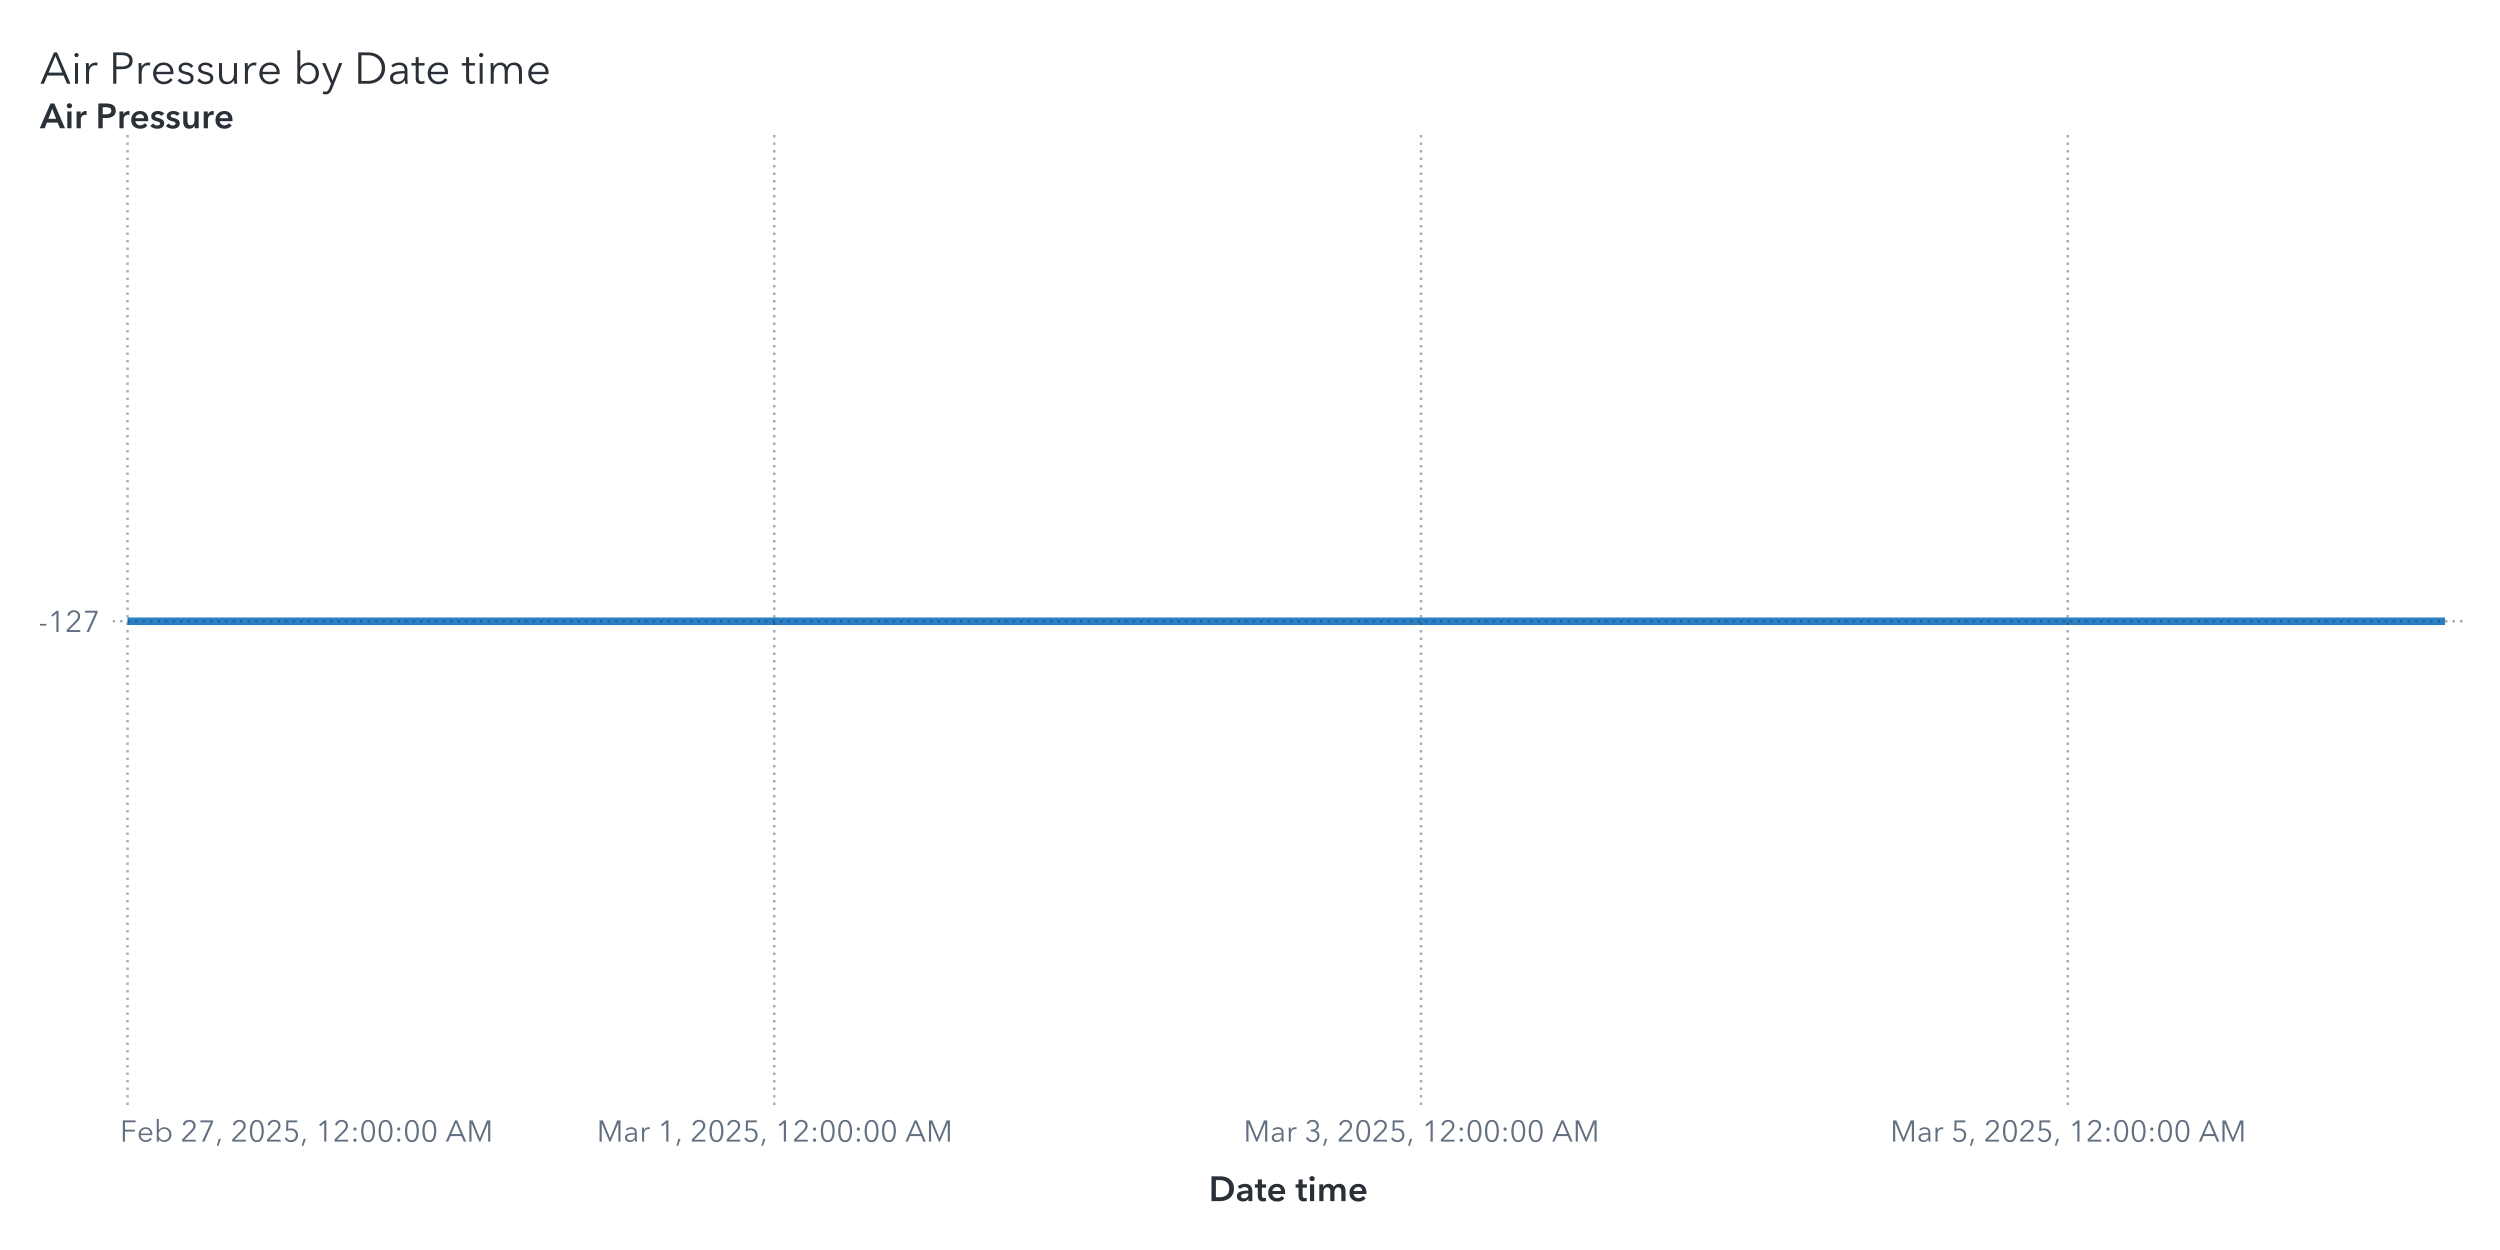
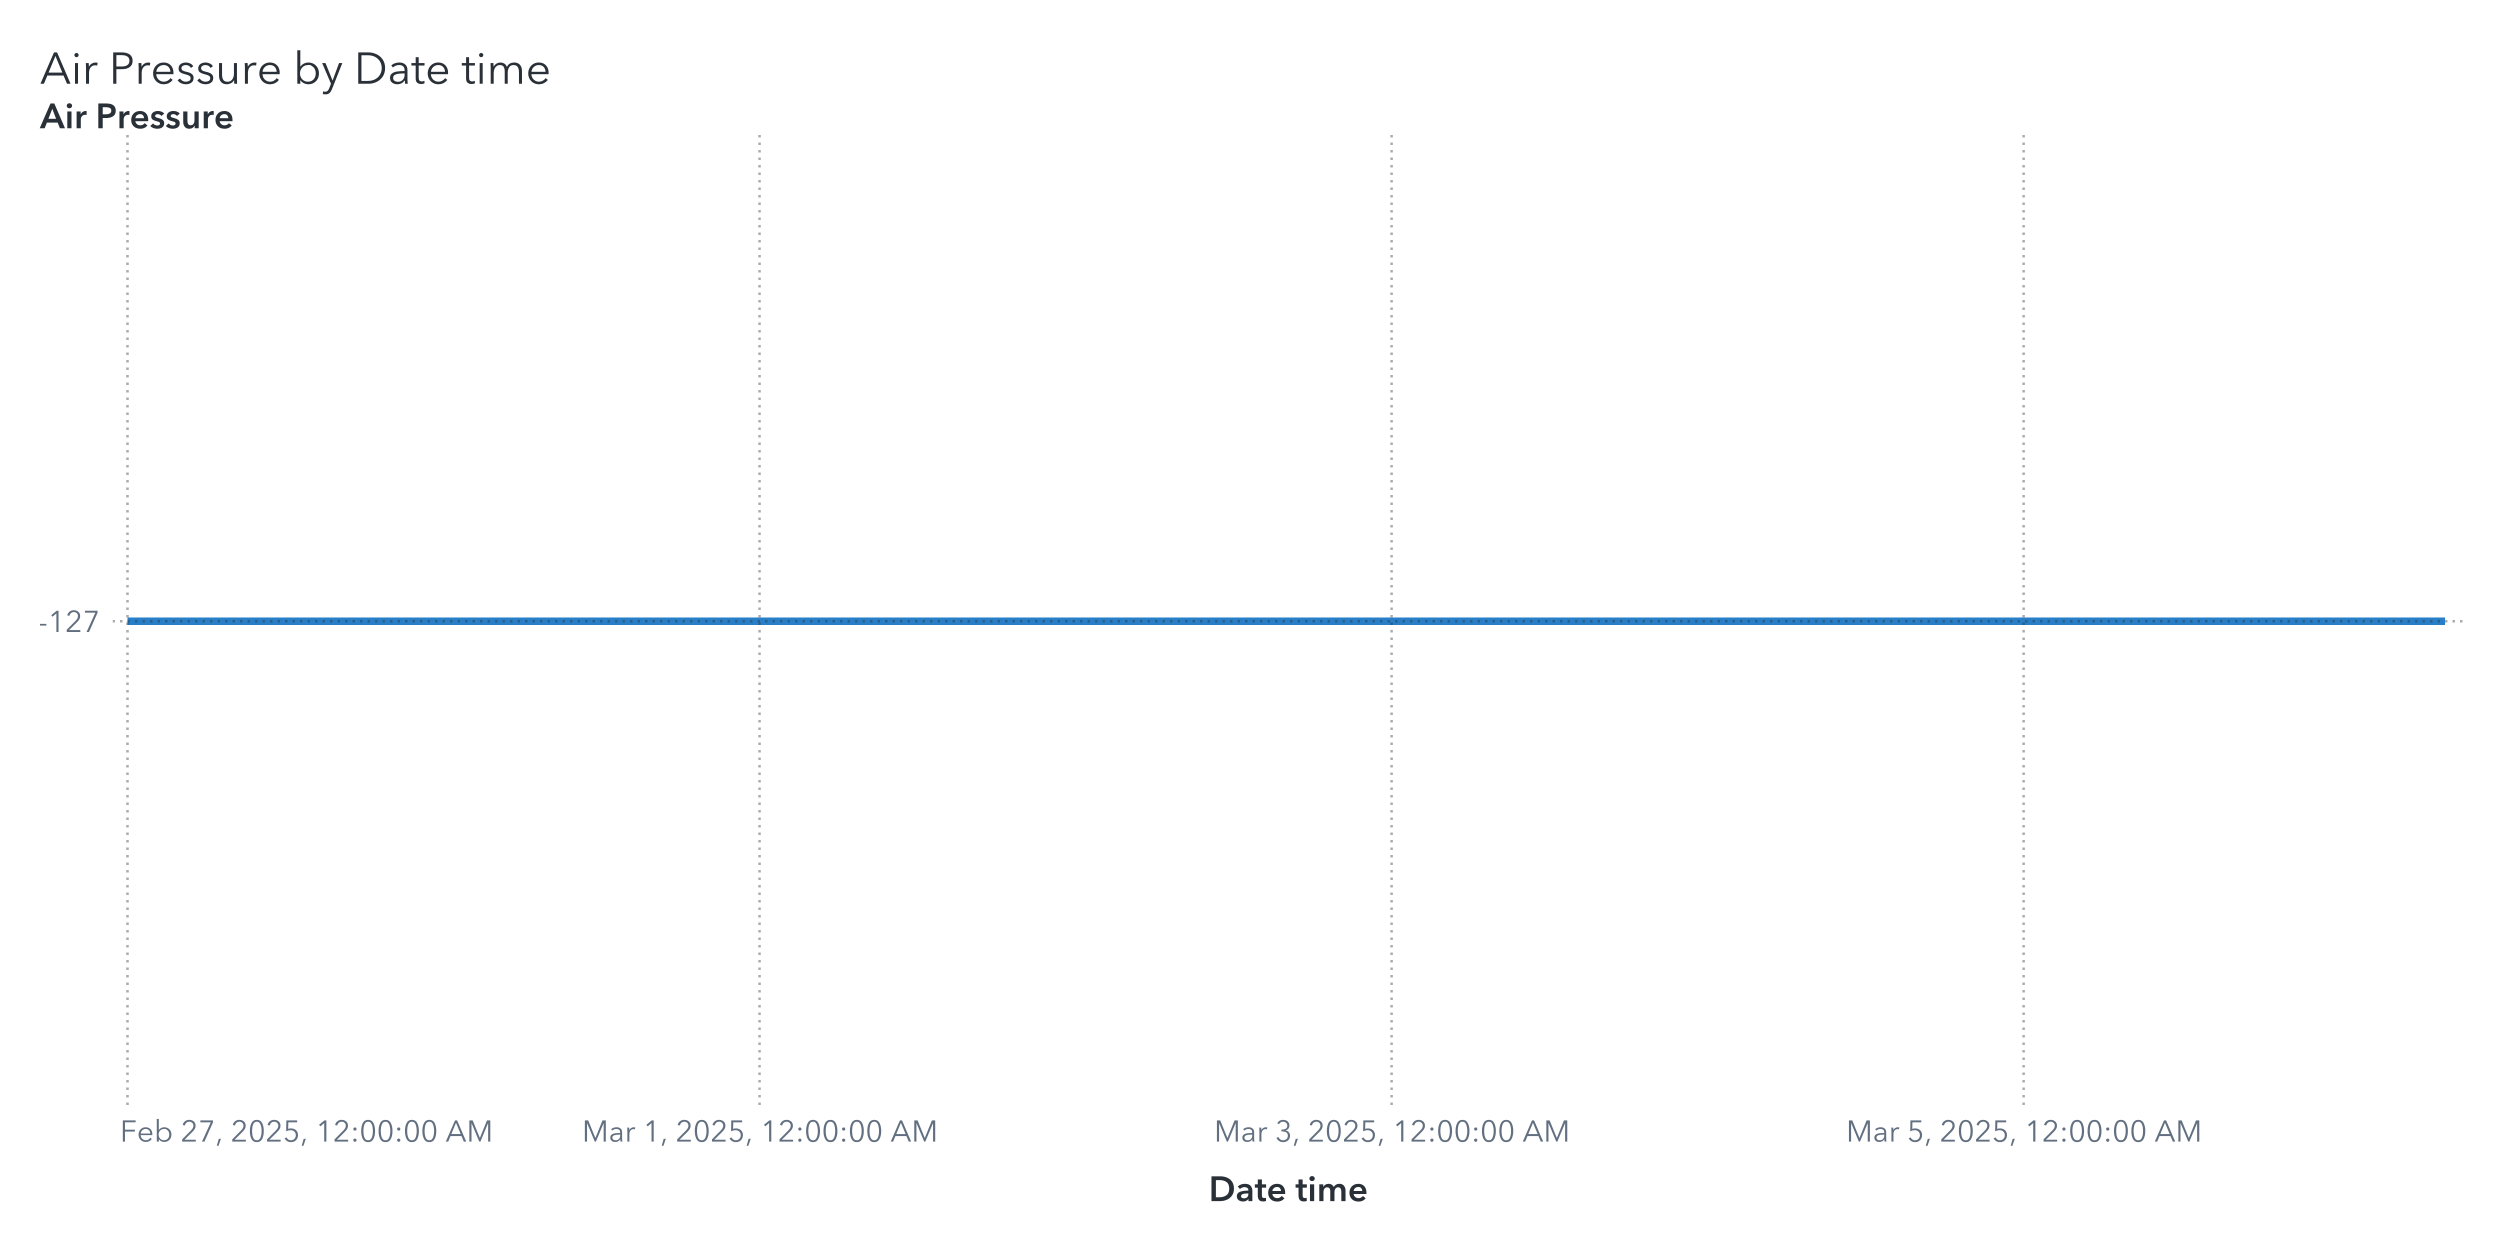
<svg xmlns="http://www.w3.org/2000/svg" xmlns:xlink="http://www.w3.org/1999/xlink" version="1.1" width="1000" height="500" viewBox="0 0 1000 500">
  <rect x="0" y="0" width="1000" height="500" fill="#ffffff">
</rect>
  <g>
    <rect x="0" y="0" rx="5" ry="5" width="1000.0" height="500.0" fill="#ffffff" opacity="0">
</rect>
    <rect x="0" y="0" rx="5" ry="5" width="1000.0" height="500.0" fill="#ffffff" opacity="0">
</rect>
    <rect x="0" y="0" rx="5" ry="5" width="1000.0" height="500.0" fill="#ffffff" opacity="0">
</rect>
    <rect x="0" y="0" rx="5" ry="5" width="1000.0" height="500.0" fill="#ffffff" opacity="0">
</rect>
    <g transform=" translate(16.0 -462.0)">
      <g transform="">
        <g fill="#2a3037" stroke="#2a3037" transform="translate(0 495.5) scale(0.0177 -0.0177)">
          <defs>
            <path id="g65/TT0" d="M89.0 0 L10.0 0 L316.0 708.0 L386.0 708.0 L690.0 0 L610.0 0 L532.0 186.0 L166.0 186.0 L89.0 0Z M193.0 252.0 L505.0 252.0 L349.0 628.0 L193.0 252.0Z">
</path>
          </defs>
          <use x="0" y="0" xlink:href="#g65/TT0" />
          <defs>
            <path id="g105/TT0" d="M125.0 600.0Q 106.0,600.0  91.5,614.0 T 77.0,648.0 Q 77.0,668.0  91.5,682.0 T 125.0,696.0 Q 144.0,696.0  158.5,682.0 T 173.0,648.0 Q 173.0,628.0  158.5,614.0 T 125.0,600.0 Z M159.0 0 L91.0 0 L91.0 468.0 L159.0 468.0 L159.0 0Z">
</path>
          </defs>
          <use x="700.0" y="0" xlink:href="#g105/TT0" />
          <defs>
            <path id="g114/TT0" d="M86.0 468.0 L151.0 468.0Q 155.0,418.0  155.0,388.0  L157.0 388.0Q 177.0,429.0  217.5,454.5 T 307.0,480.0 Q 334.0,480.0  352.0,475.0  L343.0 411.0Q 337.0,413.0  322.5,415.0 T 295.0,417.0 Q 236.0,417.0  197.0,372.5 T 158.0,240.0  L158.0 0 L90.0 0 L90.0 365.0Q 90.0,425.0  86.0,468.0 Z">
</path>
          </defs>
          <use x="950.0" y="0" xlink:href="#g114/TT0" />
          <defs>
            <path id="g80/TT0" d="M294.0 708.0Q 405.0,708.0  469.0,660.0 T 533.0,519.0 Q 533.0,426.0  468.0,377.5 T 292.0,329.0  L166.0 329.0 L166.0 0 L94.0 0 L94.0 708.0 L294.0 708.0Z M288.0 390.0Q 372.0,390.0  416.5,423.0 T 461.0,519.0 Q 461.0,583.0  416.5,614.5 T 288.0,646.0  L166.0 646.0 L166.0 390.0 L288.0 390.0Z">
</path>
          </defs>
          <use x="1560.0" y="0" xlink:href="#g80/TT0" />
          <use x="2140.0" y="0" xlink:href="#g114/TT0" />
          <defs>
            <path id="g101/TT0" d="M515.0 216.0 L127.0 216.0Q 128.0,169.0  150.5,130.5 T 212.0,69.0 T 298.0,46.0 Q 347.0,46.0  387.0,69.5 T 448.0,127.0  L499.0 87.0Q 421.0,-12.0  298.0,-12.0 Q 229.0,-12.0  174.0,20.0 T 87.5,108.0 T 56.0,234.0 Q 56.0,303.0  87.0,359.5 T 172.0,448.0 T 292.0,480.0 Q 363.0,480.0  413.5,449.5 T 490.0,366.0 T 516.0,248.0 Q 516.0,228.0  515.0,216.0 Z M292.0 423.0Q 248.0,423.0  211.5,402.0 T 153.0,345.5 T 128.0,270.0  L447.0 270.0Q 444.0,338.0  403.5,380.5 T 292.0,423.0 Z">
</path>
          </defs>
          <use x="2500.0" y="0" xlink:href="#g101/TT0" />
          <defs>
            <path id="g115/TT0" d="M224.0 423.0Q 183.0,423.0  154.0,404.5 T 125.0,350.0 Q 125.0,318.0  151.0,300.0 T 237.0,270.0 Q 320.0,253.0  359.5,220.0 T 399.0,133.0 Q 399.0,59.0  347.5,23.5 T 223.0,-12.0 Q 167.0,-12.0  118.0,11.0 T 38.0,79.0  L92.0 119.0Q 111.0,87.0  146.5,66.5 T 222.0,46.0 Q 270.0,46.0  301.0,65.5 T 332.0,128.0 Q 332.0,163.0  299.5,182.0 T 194.0,218.0 Q 136.0,232.0  98.0,258.5 T 60.0,344.0 Q 60.0,411.0  108.5,445.5 T 227.0,480.0 Q 277.0,480.0  323.0,457.5 T 391.0,396.0  L339.0 357.0Q 324.0,387.0  293.0,405.0 T 224.0,423.0 Z">
</path>
          </defs>
          <use x="3072.0" y="0" xlink:href="#g115/TT0" />
          <use x="3516.0" y="0" xlink:href="#g115/TT0" />
          <defs>
            <path id="g117/TT0" d="M426.0 80.0 L424.0 80.0Q 405.0,40.0  359.5,14.0 T 264.0,-12.0 Q 177.0,-12.0  131.5,40.0 T 86.0,181.0  L86.0 468.0 L154.0 468.0 L154.0 209.0Q 154.0,130.0  182.5,87.5 T 281.0,45.0 Q 319.0,45.0  351.0,65.5 T 403.0,127.0 T 423.0,228.0  L423.0 468.0 L491.0 468.0 L491.0 103.0Q 491.0,43.0  495.0,0  L430.0 0Q 426.0,50.0  426.0,80.0 Z">
</path>
          </defs>
          <use x="3960.0" y="0" xlink:href="#g117/TT0" />
          <use x="4541.0" y="0" xlink:href="#g114/TT0" />
          <use x="4901.0" y="0" xlink:href="#g101/TT0" />
          <defs>
            <path id="g98/TT0" d="M160.0 0 L92.0 0 L92.0 756.0 L160.0 756.0 L160.0 387.0 L162.0 387.0Q 191.0,431.0  239.0,455.5 T 339.0,480.0 Q 410.0,480.0  465.5,447.5 T 551.0,359.0 T 581.0,234.0 Q 581.0,165.0  551.0,109.0 T 465.5,20.5 T 339.0,-12.0 Q 287.0,-12.0  239.0,12.0 T 162.0,79.0  L160.0 79.0 L160.0 0Z M332.0 423.0Q 280.0,423.0  239.0,398.0 T 175.0,330.0 T 152.0,234.0 Q 152.0,181.0  175.0,138.0 T 239.0,70.5 T 332.0,46.0 Q 387.0,46.0  427.0,71.0 T 488.0,138.5 T 509.0,234.0 Q 509.0,287.0  488.0,330.0 T 427.0,398.0 T 387.0,423.0 Z">
</path>
          </defs>
          <use x="5723.0" y="0" xlink:href="#g98/TT0" />
          <defs>
            <path id="g121/TT0" d="M253.0 73.0 L398.0 468.0 L472.0 468.0 L239.0 -121.0Q 216.0,-180.0  182.5,-210.0 T 92.0,-240.0 Q 61.0,-240.0  31.0,-234.0  L38.0 -172.0Q 62.0,-180.0  88.0,-180.0 Q 121.0,-180.0  141.5,-159.5 T 178.0,-97.0  L216.0 1.0 L16.0 468.0 L92.0 468.0 L251.0 73.0 L253.0 73.0Z">
</path>
          </defs>
          <use x="6360.0" y="0" xlink:href="#g121/TT0" />
          <defs>
            <path id="g68/TT0" d="M329.0 708.0Q 421.0,708.0  507.0,667.5 T 647.0,546.5 T 701.0,354.0 Q 701.0,242.0  647.0,161.5 T 507.0,40.5 T 329.0,0  L94.0 0 L94.0 708.0 L329.0 708.0Z M309.0 64.0Q 411.0,64.0  482.5,105.0 T 589.5,212.0 T 625.0,354.0 Q 625.0,430.0  589.5,496.0 T 482.5,603.0 T 309.0,644.0  L166.0 644.0 L166.0 64.0 L309.0 64.0Z">
</path>
          </defs>
          <use x="7098.0" y="0" xlink:href="#g68/TT0" />
          <defs>
            <path id="g97/TT0" d="M260.0 423.0Q 220.0,423.0  183.0,408.0 T 121.0,368.0  L83.0 413.0Q 113.0,443.0  161.0,461.5 T 267.0,480.0 Q 347.0,480.0  398.0,436.0 T 449.0,310.0  L449.0 105.0Q 449.0,42.0  457.0,0  L396.0 0Q 389.0,40.0  389.0,76.0  L387.0 76.0Q 355.0,30.0  314.5,9.0 T 217.0,-12.0 Q 178.0,-12.0  141.0,2.5 T 79.5,49.0 T 55.0,130.0 Q 55.0,198.0  99.0,232.0 T 212.5,276.5 T 385.0,287.0  L385.0 302.0Q 385.0,362.0  353.0,392.5 T 260.0,423.0 Z M125.0 133.0Q 125.0,87.0  157.0,65.5 T 235.0,44.0 Q 304.0,44.0  344.5,89.0 T 385.0,199.0  L385.0 234.0 L365.0 234.0Q 259.0,234.0  192.0,213.5 T 125.0,133.0 Z">
</path>
          </defs>
          <use x="7855.0" y="0" xlink:href="#g97/TT0" />
          <defs>
            <path id="g116/TT0" d="M169.0 411.0 L169.0 138.0Q 169.0,89.0  187.0,70.5 T 239.0,52.0 Q 268.0,52.0  298.0,67.0  L301.0 8.0Q 264.0,-6.0  221.0,-6.0 Q 173.0,-6.0  137.0,22.0 T 101.0,119.0  L101.0 411.0 L4.0 411.0 L4.0 468.0 L101.0 468.0 L101.0 600.0 L169.0 600.0 L169.0 468.0 L301.0 468.0 L301.0 411.0 L169.0 411.0Z">
</path>
          </defs>
          <use x="8389.0" y="0" xlink:href="#g116/TT0" />
          <use x="8706.0" y="0" xlink:href="#g101/TT0" />
          <use x="9528.0" y="0" xlink:href="#g116/TT0" />
          <use x="9845.0" y="0" xlink:href="#g105/TT0" />
          <defs>
            <path id="g109/TT0" d="M311.0 480.0Q 356.0,480.0  395.0,458.0 T 455.0,381.0 Q 479.0,429.0  521.0,454.5 T 619.0,480.0 Q 706.0,480.0  751.5,428.0 T 797.0,287.0  L797.0 0 L729.0 0 L729.0 259.0Q 729.0,423.0  608.0,423.0 Q 540.0,423.0  507.5,372.5 T 475.0,249.0  L475.0 0 L407.0 0 L407.0 273.0Q 407.0,347.0  382.5,385.0 T 294.0,423.0 Q 260.0,423.0  228.5,402.5 T 177.5,340.5 T 158.0,240.0  L158.0 0 L90.0 0 L90.0 365.0Q 90.0,425.0  86.0,468.0  L151.0 468.0Q 155.0,418.0  155.0,388.0  L157.0 388.0Q 178.0,429.0  219.5,454.5 T 311.0,480.0 Z">
</path>
          </defs>
          <use x="10095.0" y="0" xlink:href="#g109/TT0" />
          <use x="10978.0" y="0" xlink:href="#g101/TT0" />
        </g>
        <text x="0" y="495.5" font-size="13.3pt" font-family="Avenir Next for SAS" fill="#2a3037" opacity="0">
Air Pressure by Date time</text>
      </g>
    </g>
    <g transform=" translate(16.0 -16.0)">
      <defs>
        <clipPath id="ClipPath0">
          <rect x="29" y="68" width="942" height="390">
</rect>
        </clipPath>
      </defs>
      <g clip-path="url(#ClipPath0)">
        <defs>
          <clipPath id="ClipPath1">
            <rect x="29" y="70" width="940" height="388">
</rect>
          </clipPath>
        </defs>
        <g clip-path="url(#ClipPath1)">
-           <polyline id="Polyline_6" points="35.0,264.5  45.78,264.5  56.56,264.5  67.34,264.5  78.12,264.5  88.9,264.5  99.67,264.5  110.45,264.5  121.23,264.5  132.01,264.5  142.79,264.5  153.57,264.5  164.35,264.5  175.13,264.5  185.91,264.5  196.69,264.5  207.47,264.5  218.24,264.5  229.02,264.5  239.8,264.5  250.58,264.5  261.36,264.5  272.14,264.5  282.92,264.5  293.7,264.5  304.48,264.5  315.26,264.5  326.03,264.5  336.81,264.5  347.59,264.5  358.37,264.5  369.15,264.5  379.93,264.5  390.71,264.5  401.49,264.5  412.27,264.5  423.05,264.5  433.83,264.5  444.6,264.5  455.38,264.5  466.16,264.5  476.94,264.5  487.72,264.5  498.5,264.5  509.28,264.5  520.06,264.5  530.84,264.5  541.62,264.5  552.4,264.5  563.17,264.5  573.95,264.5  584.73,264.5  595.51,264.5  606.29,264.5  617.07,264.5  627.85,264.5  638.63,264.5  649.41,264.5  660.19,264.5  670.97,264.5  681.74,264.5  692.52,264.5  703.3,264.5  714.08,264.5  724.86,264.5  735.64,264.5  746.42,264.5  757.2,264.5  767.98,264.5  778.76,264.5  789.53,264.5  800.31,264.5  811.09,264.5  821.87,264.5  832.65,264.5  843.43,264.5  854.21,264.5  864.99,264.5  875.77,264.5  886.55,264.5  897.33,264.5  908.1,264.5  918.88,264.5  929.66,264.5  940.44,264.5  951.22,264.5  962.0,264.5 " fill="none" stroke="#287fc7" stroke-width="3.0">
+           <polyline id="Polyline_6" points="35.0,264.5  45.53,264.5  56.07,264.5  66.6,264.5  77.14,264.5  87.67,264.5  98.2,264.5  108.74,264.5  119.27,264.5  129.81,264.5  140.34,264.5  150.88,264.5  161.41,264.5  171.94,264.5  182.48,264.5  193.01,264.5  203.55,264.5  214.08,264.5  224.61,264.5  235.15,264.5  245.68,264.5  256.22,264.5  266.75,264.5  277.28,264.5  287.82,264.5  298.35,264.5  308.89,264.5  319.42,264.5  329.95,264.5  340.49,264.5  351.02,264.5  361.56,264.5  372.09,264.5  382.63,264.5  393.16,264.5  403.69,264.5  414.23,264.5  424.76,264.5  435.3,264.5  445.83,264.5  456.36,264.5  466.9,264.5  477.43,264.5  487.97,264.5  498.5,264.5  509.03,264.5  519.57,264.5  530.1,264.5  540.64,264.5  551.17,264.5  561.7,264.5  572.24,264.5  582.77,264.5  593.31,264.5  603.84,264.5  614.38,264.5  624.91,264.5  635.44,264.5  645.98,264.5  656.51,264.5  667.05,264.5  677.58,264.5  688.11,264.5  698.65,264.5  709.18,264.5  719.72,264.5  730.25,264.5  740.78,264.5  751.32,264.5  761.85,264.5  772.39,264.5  782.92,264.5  793.45,264.5  803.99,264.5  814.52,264.5  825.06,264.5  835.59,264.5  846.13,264.5  856.66,264.5  867.19,264.5  877.73,264.5  888.26,264.5  898.8,264.5  909.33,264.5  919.86,264.5  930.4,264.5  940.93,264.5  951.47,264.5  962.0,264.5 " fill="none" stroke="#287fc7" stroke-width="3.0">
</polyline>
        </g>
        <path d="M29.0 264.5L969.0 264.5" stroke="#2a3037" stroke-dasharray="1,2" fill="none" opacity="0.4">
</path>
        <path d="M35.0 458.0L35.0 70.0" stroke="#2a3037" stroke-dasharray="1,2" fill="none" opacity="0.4">
</path>
-         <path d="M293.7 458.0L293.7 70.0" stroke="#2a3037" stroke-dasharray="1,2" fill="none" opacity="0.4">
- </path>
-         <path d="M552.4 458.0L552.4 70.0" stroke="#2a3037" stroke-dasharray="1,2" fill="none" opacity="0.4">
- </path>
-         <path d="M811.09 458.0L811.09 70.0" stroke="#2a3037" stroke-dasharray="1,2" fill="none" opacity="0.4">
+         <path d="M287.82 458.0L287.82 70.0" stroke="#2a3037" stroke-dasharray="1,2" fill="none" opacity="0.4">
+ </path>
+         <path d="M540.64 458.0L540.64 70.0" stroke="#2a3037" stroke-dasharray="1,2" fill="none" opacity="0.4">
+ </path>
+         <path d="M793.45 458.0L793.45 70.0" stroke="#2a3037" stroke-dasharray="1,2" fill="none" opacity="0.4">
</path>
      </g>
      <defs>
        <clipPath id="ClipPath2">
          <rect x="0" y="71" width="29" height="387">
</rect>
        </clipPath>
      </defs>
      <g clip-path="url(#ClipPath2)">
        <g fill="#626f80" stroke="#626f80" transform="translate(-0.72 268.8) scale(0.012 -0.012)">
          <defs>
            <path id="g45/TT0" d="M272.0 214.0 L48.0 214.0 L48.0 271.0 L272.0 271.0 L272.0 214.0Z">
</path>
          </defs>
          <use x="0" y="0" xlink:href="#g45/TT0" />
          <defs>
            <path id="g49/TT0" d="M358.0 0 L286.0 0 L286.0 619.0 L158.0 510.0 L114.0 560.0 L294.0 708.0 L358.0 708.0 L358.0 0Z">
</path>
          </defs>
          <use x="320.0" y="0" xlink:href="#g49/TT0" />
          <defs>
            <path id="g50/TT0" d="M51.0 0 L51.0 75.0 L341.0 368.0Q 380.0,408.0  403.0,447.0 T 426.0,530.0 Q 426.0,590.0  385.5,627.5 T 286.0,665.0 Q 230.0,665.0  191.0,630.0 T 140.0,539.0  L69.0 553.0Q 84.0,629.0  144.0,677.5 T 286.0,726.0 Q 344.0,726.0  392.5,703.5 T 470.0,637.0 T 499.0,531.0 Q 499.0,469.0  470.0,421.5 T 384.0,317.0  L129.0 64.0 L504.0 64.0 L504.0 0 L51.0 0Z">
</path>
          </defs>
          <use x="900.0" y="0" xlink:href="#g50/TT0" />
          <defs>
            <path id="g55/TT0" d="M498.0 642.0 L213.0 0 L132.0 0 L425.0 644.0 L78.0 644.0 L78.0 708.0 L498.0 708.0 L498.0 642.0Z">
</path>
          </defs>
          <use x="1480.0" y="0" xlink:href="#g55/TT0" />
        </g>
-         <text id="Text_95" x="24.0" y="268.8" font-size="9.0pt" font-family="Avenir Next for SAS" fill="#626f80" text-anchor="end" opacity="0">
+         <text id="Text_97" x="24.0" y="268.8" font-size="9.0pt" font-family="Avenir Next for SAS" fill="#626f80" text-anchor="end" opacity="0">
-127</text>
      </g>
      <g fill="#2a3037" stroke="#2a3037" transform="translate(0 67.31) scale(0.014 -0.014)">
        <defs>
          <path id="g65/TT1" d="M300.0 708.0 L409.0 708.0 L714.0 0 L570.0 0 L504.0 162.0 L197.0 162.0 L133.0 0 L-8.0 0 L300.0 708.0Z M460.0 270.0 L351.0 558.0 L240.0 270.0 L460.0 270.0Z">
</path>
        </defs>
        <use x="0" y="0" xlink:href="#g65/TT1" />
        <defs>
          <path id="g105/TT1" d="M133.0 715.0Q 166.0,715.0  188.5,694.5 T 211.0,643.0 Q 211.0,612.0  188.5,591.5 T 133.0,571.0 Q 101.0,571.0  79.0,592.5 T 57.0,643.0 Q 57.0,672.0  79.0,693.5 T 133.0,715.0 Z M74.0 480.0 L194.0 480.0 L194.0 0 L74.0 0 L74.0 480.0Z">
</path>
        </defs>
        <use x="706.0" y="0" xlink:href="#g105/TT1" />
        <defs>
          <path id="g114/TT1" d="M187.0 480.0 L187.0 400.0 L189.0 400.0Q 209.0,443.0  246.0,468.5 T 329.0,494.0 Q 346.0,494.0  358.0,491.0  L358.0 381.0Q 338.0,386.0  321.0,386.0 Q 272.0,386.0  243.0,363.0 T 203.0,310.5 T 192.0,257.0  L192.0 0 L72.0 0 L72.0 480.0 L187.0 480.0Z">
</path>
        </defs>
        <use x="974.0" y="0" xlink:href="#g114/TT1" />
        <defs>
          <path id="g80/TT1" d="M309.0 708.0Q 576.0,708.0  576.0,503.0 Q 576.0,393.0  500.0,343.0 T 301.0,293.0  L204.0 293.0 L204.0 0 L78.0 0 L78.0 708.0 L309.0 708.0Z M449.0 503.0Q 449.0,560.0  407.5,581.0 T 296.0,602.0  L204.0 602.0 L204.0 399.0 L292.0 399.0Q 363.0,399.0  406.0,422.0 T 449.0,503.0 Z">
</path>
        </defs>
        <use x="1588.0" y="0" xlink:href="#g80/TT1" />
        <use x="2198.0" y="0" xlink:href="#g114/TT1" />
        <defs>
          <path id="g101/TT1" d="M529.0 202.0 L164.0 202.0Q 168.0,152.0  208.0,118.0 T 301.0,84.0 Q 384.0,84.0  428.0,146.0  L508.0 82.0Q 437.0,-14.0  302.0,-14.0 Q 228.0,-14.0  169.5,16.5 T 77.5,104.0 T 44.0,237.0 Q 44.0,313.0  77.0,371.5 T 168.0,462.0 T 298.0,494.0 Q 402.0,494.0  466.0,427.0 T 530.0,234.0 Q 530.0,213.0  529.0,202.0 Z M297.0 404.0Q 244.0,404.0  206.0,371.0 T 164.0,288.0  L410.0 288.0Q 410.0,338.0  381.0,371.0 T 297.0,404.0 Z">
</path>
        </defs>
        <use x="2562.0" y="0" xlink:href="#g101/TT1" />
        <defs>
          <path id="g115/TT1" d="M230.0 404.0Q 198.0,404.0  175.5,391.0 T 153.0,352.0 Q 153.0,327.0  176.0,315.0 T 257.0,289.0 Q 325.0,273.0  368.5,241.0 T 412.0,146.0 Q 412.0,64.0  355.5,25.0 T 212.0,-14.0 Q 155.0,-14.0  102.0,7.0 T 15.0,65.0  L94.0 139.0Q 114.0,112.0  146.5,95.5 T 217.0,79.0 Q 248.0,79.0  271.0,93.0 T 294.0,136.0 Q 294.0,164.0  269.5,177.5 T 184.0,205.0 Q 119.0,221.0  80.5,250.5 T 42.0,341.0 Q 42.0,416.0  98.0,455.0 T 233.0,494.0 Q 287.0,494.0  336.0,475.0 T 413.0,421.0  L335.0 352.0Q 318.0,374.0  290.0,389.0 T 230.0,404.0 Z">
</path>
        </defs>
        <use x="3136.0" y="0" xlink:href="#g115/TT1" />
        <use x="3580.0" y="0" xlink:href="#g115/TT1" />
        <defs>
          <path id="g117/TT1" d="M396.0 0 L396.0 77.0 L394.0 77.0Q 377.0,39.0  336.5,12.5 T 245.0,-14.0 Q 157.0,-14.0  112.5,42.5 T 68.0,180.0  L68.0 480.0 L188.0 480.0 L188.0 214.0Q 188.0,86.0  278.0,86.0 Q 332.0,86.0  361.0,124.5 T 390.0,216.0  L390.0 480.0 L510.0 480.0 L510.0 0 L396.0 0Z">
</path>
        </defs>
        <use x="4024.0" y="0" xlink:href="#g117/TT1" />
        <use x="4606.0" y="0" xlink:href="#g114/TT1" />
        <use x="4970.0" y="0" xlink:href="#g101/TT1" />
      </g>
-       <text id="Text_96" x="0" y="67.31" font-size="10.5pt" font-family="Avenir Next for SAS" font-weight="bold" fill="#2a3037" text-anchor="start" opacity="0">
+       <text id="Text_98" x="0" y="67.31" font-size="10.5pt" font-family="Avenir Next for SAS" font-weight="bold" fill="#2a3037" text-anchor="start" opacity="0">
Air Pressure</text>
      <defs>
        <clipPath id="ClipPath3">
          <rect x="29" y="458" width="939" height="42">
</rect>
        </clipPath>
      </defs>
      <g clip-path="url(#ClipPath3)">
        <g fill="#626f80" stroke="#626f80" transform="translate(32.0 472.65) scale(0.012 -0.012)">
          <defs>
            <path id="g70/TT0" d="M166.0 0 L94.0 0 L94.0 708.0 L521.0 708.0 L521.0 644.0 L166.0 644.0 L166.0 398.0 L496.0 398.0 L496.0 335.0 L166.0 335.0 L166.0 0Z">
</path>
          </defs>
          <use x="0" y="0" xlink:href="#g70/TT0" />
          <use x="562.0" y="0" xlink:href="#g101/TT0" />
          <use x="1134.0" y="0" xlink:href="#g98/TT0" />
          <use x="2021.0" y="0" xlink:href="#g50/TT0" />
          <use x="2601.0" y="0" xlink:href="#g55/TT0" />
          <defs>
            <path id="g44/TT0" d="M102.0 -140.0 L45.0 -140.0 L112.0 95.0 L183.0 95.0 L102.0 -140.0Z">
</path>
          </defs>
          <use x="3181.0" y="0" xlink:href="#g44/TT0" />
          <use x="3691.0" y="0" xlink:href="#g50/TT0" />
          <defs>
            <path id="g48/TT0" d="M522.0 353.0Q 522.0,195.0  467.0,88.5 T 290.0,-18.0 Q 167.0,-18.0  112.5,88.5 T 58.0,353.0 Q 58.0,512.0  112.5,619.0 T 290.0,726.0 Q 412.0,726.0  467.0,618.5 T 522.0,353.0 Z M131.0 353.0Q 131.0,226.0  167.5,135.0 T 290.0,44.0 Q 375.0,44.0  412.0,135.5 T 449.0,353.0 Q 449.0,480.0  412.0,572.5 T 290.0,665.0 Q 204.0,665.0  167.5,573.0 T 131.0,353.0 Z">
</path>
          </defs>
          <use x="4271.0" y="0" xlink:href="#g48/TT0" />
          <use x="4851.0" y="0" xlink:href="#g50/TT0" />
          <defs>
            <path id="g53/TT0" d="M180.0 644.0 L175.0 425.0Q 219.0,441.0  273.0,441.0 Q 339.0,441.0  391.5,413.0 T 473.5,334.5 T 503.0,219.0 Q 503.0,151.0  473.5,97.0 T 390.5,12.5 T 268.0,-18.0 Q 194.0,-18.0  140.0,16.0 T 56.0,111.0  L121.0 140.0Q 140.0,96.0  179.0,70.0 T 264.0,44.0 Q 311.0,44.0  349.0,66.0 T 408.5,126.5 T 430.0,212.0 Q 430.0,289.0  380.5,335.5 T 254.0,382.0 Q 180.0,382.0  107.0,343.0  L114.0 708.0 L475.0 708.0 L475.0 644.0 L180.0 644.0Z">
</path>
          </defs>
          <use x="5431.0" y="0" xlink:href="#g53/TT0" />
          <use x="6011.0" y="0" xlink:href="#g44/TT0" />
          <use x="6521.0" y="0" xlink:href="#g49/TT0" />
          <use x="7101.0" y="0" xlink:href="#g50/TT0" />
          <defs>
            <path id="g58/TT0" d="M150.0 366.0Q 127.0,366.0  111.5,382.0 T 96.0,420.0 Q 96.0,442.0  111.5,458.0 T 150.0,474.0 Q 173.0,474.0  188.5,458.0 T 204.0,420.0 Q 204.0,398.0  188.5,382.0 T 150.0,366.0 Z M150.0 -6.0Q 127.0,-6.0  111.5,10.0 T 96.0,48.0 Q 96.0,70.0  111.5,86.0 T 150.0,102.0 Q 173.0,102.0  188.5,86.0 T 204.0,48.0 Q 204.0,26.0  188.5,10.0 T 150.0,-6.0 Z">
</path>
          </defs>
          <use x="7681.0" y="0" xlink:href="#g58/TT0" />
          <use x="7981.0" y="0" xlink:href="#g48/TT0" />
          <use x="8561.0" y="0" xlink:href="#g48/TT0" />
          <use x="9141.0" y="0" xlink:href="#g58/TT0" />
          <use x="9441.0" y="0" xlink:href="#g48/TT0" />
          <use x="10021.0" y="0" xlink:href="#g48/TT0" />
          <use x="10851.0" y="0" xlink:href="#g65/TT0" />
          <defs>
            <path id="g77/TT0" d="M444.0 122.0 L445.0 122.0 L682.0 708.0 L792.0 708.0 L792.0 0 L720.0 0 L720.0 615.0 L718.0 615.0 L462.0 0 L424.0 0 L168.0 615.0 L166.0 615.0 L166.0 0 L94.0 0 L94.0 708.0 L204.0 708.0 L444.0 122.0Z">
</path>
          </defs>
          <use x="11551.0" y="0" xlink:href="#g77/TT0" />
        </g>
-         <text id="Text_98" x="106.0" y="472.65" font-size="9.0pt" font-family="Avenir Next for SAS" fill="#626f80" text-anchor="middle" opacity="0">
+         <text id="Text_100" x="106.0" y="472.65" font-size="9.0pt" font-family="Avenir Next for SAS" fill="#626f80" text-anchor="middle" opacity="0">
Feb 27, 2025, 12:00:00 AM</text>
-         <g fill="#626f80" stroke="#626f80" transform="translate(222.7 472.65) scale(0.012 -0.012)">
+         <g fill="#626f80" stroke="#626f80" transform="translate(216.82 472.65) scale(0.012 -0.012)">
          <use x="0" y="0" xlink:href="#g77/TT0" />
          <use x="886.0" y="0" xlink:href="#g97/TT0" />
          <use x="1420.0" y="0" xlink:href="#g114/TT0" />
          <use x="2030.0" y="0" xlink:href="#g49/TT0" />
          <use x="2610.0" y="0" xlink:href="#g44/TT0" />
          <use x="3120.0" y="0" xlink:href="#g50/TT0" />
          <use x="3700.0" y="0" xlink:href="#g48/TT0" />
          <use x="4280.0" y="0" xlink:href="#g50/TT0" />
          <use x="4860.0" y="0" xlink:href="#g53/TT0" />
          <use x="5440.0" y="0" xlink:href="#g44/TT0" />
          <use x="5950.0" y="0" xlink:href="#g49/TT0" />
          <use x="6530.0" y="0" xlink:href="#g50/TT0" />
          <use x="7110.0" y="0" xlink:href="#g58/TT0" />
          <use x="7410.0" y="0" xlink:href="#g48/TT0" />
          <use x="7990.0" y="0" xlink:href="#g48/TT0" />
          <use x="8570.0" y="0" xlink:href="#g58/TT0" />
          <use x="8870.0" y="0" xlink:href="#g48/TT0" />
          <use x="9450.0" y="0" xlink:href="#g48/TT0" />
          <use x="10280.0" y="0" xlink:href="#g65/TT0" />
          <use x="10980.0" y="0" xlink:href="#g77/TT0" />
        </g>
-         <text id="Text_99" x="293.7" y="472.65" font-size="9.0pt" font-family="Avenir Next for SAS" fill="#626f80" text-anchor="middle" opacity="0">
+         <text id="Text_101" x="287.82" y="472.65" font-size="9.0pt" font-family="Avenir Next for SAS" fill="#626f80" text-anchor="middle" opacity="0">
Mar 1, 2025, 12:00:00 AM</text>
-         <g fill="#626f80" stroke="#626f80" transform="translate(481.4 472.65) scale(0.012 -0.012)">
+         <g fill="#626f80" stroke="#626f80" transform="translate(469.64 472.65) scale(0.012 -0.012)">
          <use x="0" y="0" xlink:href="#g77/TT0" />
          <use x="886.0" y="0" xlink:href="#g97/TT0" />
          <use x="1420.0" y="0" xlink:href="#g114/TT0" />
          <defs>
            <path id="g51/TT0" d="M245.0 402.0Q 319.0,402.0  364.5,433.5 T 410.0,532.0 Q 410.0,590.0  369.0,627.5 T 270.0,665.0 Q 226.0,665.0  191.0,643.5 T 135.0,582.0  L74.0 614.0Q 106.0,670.0  157.0,698.0 T 274.0,726.0 Q 331.0,726.0  378.0,703.5 T 453.0,638.0 T 481.0,536.0 Q 481.0,475.0  446.5,432.0 T 358.0,374.0  L358.0 372.0Q 421.0,359.0  461.0,312.0 T 501.0,196.0 Q 501.0,131.0  470.0,82.5 T 387.0,8.0 T 273.0,-18.0 Q 196.0,-18.0  137.5,19.5 T 49.0,127.0  L117.0 152.0Q 135.0,102.0  177.0,73.0 T 273.0,44.0 Q 314.0,44.0  350.0,62.5 T 407.5,115.5 T 429.0,196.0 Q 429.0,271.0  376.0,305.5 T 245.0,340.0  L214.0 340.0 L214.0 402.0 L245.0 402.0Z">
</path>
          </defs>
          <use x="2030.0" y="0" xlink:href="#g51/TT0" />
          <use x="2610.0" y="0" xlink:href="#g44/TT0" />
          <use x="3120.0" y="0" xlink:href="#g50/TT0" />
          <use x="3700.0" y="0" xlink:href="#g48/TT0" />
          <use x="4280.0" y="0" xlink:href="#g50/TT0" />
          <use x="4860.0" y="0" xlink:href="#g53/TT0" />
          <use x="5440.0" y="0" xlink:href="#g44/TT0" />
          <use x="5950.0" y="0" xlink:href="#g49/TT0" />
          <use x="6530.0" y="0" xlink:href="#g50/TT0" />
          <use x="7110.0" y="0" xlink:href="#g58/TT0" />
          <use x="7410.0" y="0" xlink:href="#g48/TT0" />
          <use x="7990.0" y="0" xlink:href="#g48/TT0" />
          <use x="8570.0" y="0" xlink:href="#g58/TT0" />
          <use x="8870.0" y="0" xlink:href="#g48/TT0" />
          <use x="9450.0" y="0" xlink:href="#g48/TT0" />
          <use x="10280.0" y="0" xlink:href="#g65/TT0" />
          <use x="10980.0" y="0" xlink:href="#g77/TT0" />
        </g>
-         <text id="Text_100" x="552.4" y="472.65" font-size="9.0pt" font-family="Avenir Next for SAS" fill="#626f80" text-anchor="middle" opacity="0">
+         <text id="Text_102" x="540.64" y="472.65" font-size="9.0pt" font-family="Avenir Next for SAS" fill="#626f80" text-anchor="middle" opacity="0">
Mar 3, 2025, 12:00:00 AM</text>
-         <g fill="#626f80" stroke="#626f80" transform="translate(740.09 472.65) scale(0.012 -0.012)">
+         <g fill="#626f80" stroke="#626f80" transform="translate(722.45 472.65) scale(0.012 -0.012)">
          <use x="0" y="0" xlink:href="#g77/TT0" />
          <use x="886.0" y="0" xlink:href="#g97/TT0" />
          <use x="1420.0" y="0" xlink:href="#g114/TT0" />
          <use x="2030.0" y="0" xlink:href="#g53/TT0" />
          <use x="2610.0" y="0" xlink:href="#g44/TT0" />
          <use x="3120.0" y="0" xlink:href="#g50/TT0" />
          <use x="3700.0" y="0" xlink:href="#g48/TT0" />
          <use x="4280.0" y="0" xlink:href="#g50/TT0" />
          <use x="4860.0" y="0" xlink:href="#g53/TT0" />
          <use x="5440.0" y="0" xlink:href="#g44/TT0" />
          <use x="5950.0" y="0" xlink:href="#g49/TT0" />
          <use x="6530.0" y="0" xlink:href="#g50/TT0" />
          <use x="7110.0" y="0" xlink:href="#g58/TT0" />
          <use x="7410.0" y="0" xlink:href="#g48/TT0" />
          <use x="7990.0" y="0" xlink:href="#g48/TT0" />
          <use x="8570.0" y="0" xlink:href="#g58/TT0" />
          <use x="8870.0" y="0" xlink:href="#g48/TT0" />
          <use x="9450.0" y="0" xlink:href="#g48/TT0" />
          <use x="10280.0" y="0" xlink:href="#g65/TT0" />
          <use x="10980.0" y="0" xlink:href="#g77/TT0" />
        </g>
-         <text id="Text_101" x="811.09" y="472.65" font-size="9.0pt" font-family="Avenir Next for SAS" fill="#626f80" text-anchor="middle" opacity="0">
+         <text id="Text_103" x="793.45" y="472.65" font-size="9.0pt" font-family="Avenir Next for SAS" fill="#626f80" text-anchor="middle" opacity="0">
Mar 5, 2025, 12:00:00 AM</text>
      </g>
      <g fill="#2a3037" stroke="#2a3037" transform="translate(467.5 496.44) scale(0.014 -0.014)">
        <defs>
          <path id="g68/TT1" d="M329.0 708.0Q 430.0,708.0  518.5,673.0 T 663.5,558.5 T 720.0,354.0 Q 720.0,237.0  663.0,157.0 T 516.5,38.5 T 329.0,0  L78.0 0 L78.0 708.0 L329.0 708.0Z M585.0 354.0Q 585.0,492.0  506.0,546.0 T 309.0,600.0  L204.0 600.0 L204.0 110.0 L309.0 110.0Q 424.0,110.0  504.5,166.5 T 585.0,354.0 Z">
</path>
        </defs>
        <use x="0" y="0" xlink:href="#g68/TT1" />
        <defs>
          <path id="g97/TT1" d="M367.0 61.0Q 349.0,29.0  308.5,8.5 T 218.0,-12.0 Q 175.0,-12.0  134.0,3.0 T 65.5,51.5 T 38.0,137.0 Q 38.0,233.0  131.0,266.5 T 368.0,300.0  L368.0 312.0Q 368.0,354.0  337.0,377.0 T 258.0,400.0 Q 221.0,400.0  186.0,384.5 T 127.0,345.0  L65.0 418.0Q 105.0,455.0  158.5,474.5 T 268.0,494.0 Q 385.0,494.0  433.5,436.0 T 482.0,292.0  L482.0 0 L370.0 0 L370.0 61.0 L367.0 61.0Z M341.0 219.0Q 158.0,219.0  158.0,139.0 Q 158.0,107.0  182.5,93.0 T 242.0,79.0 Q 303.0,79.0  335.5,111.5 T 368.0,202.0  L368.0 219.0 L341.0 219.0Z">
</path>
        </defs>
        <use x="764.0" y="0" xlink:href="#g97/TT1" />
        <defs>
          <path id="g116/TT1" d="M3.0 480.0 L87.0 480.0 L87.0 619.0 L205.0 619.0 L205.0 480.0 L325.0 480.0 L325.0 384.0 L205.0 384.0 L205.0 161.0Q 205.0,125.0  218.0,106.0 T 268.0,87.0 Q 299.0,87.0  319.0,97.0  L323.0 3.0Q 289.0,-10.0  243.0,-10.0 Q 155.0,-10.0  121.0,35.5 T 87.0,160.0  L87.0 384.0 L3.0 384.0 L3.0 480.0Z">
</path>
        </defs>
        <use x="1314.0" y="0" xlink:href="#g116/TT1" />
        <use x="1654.0" y="0" xlink:href="#g101/TT1" />
        <use x="2478.0" y="0" xlink:href="#g116/TT1" />
        <use x="2818.0" y="0" xlink:href="#g105/TT1" />
        <defs>
          <path id="g109/TT1" d="M822.0 300.0 L822.0 0 L702.0 0 L702.0 266.0Q 702.0,394.0  612.0,394.0 Q 560.0,394.0  533.0,354.5 T 506.0,262.0  L506.0 0 L386.0 0 L386.0 290.0Q 386.0,337.0  363.5,365.5 T 297.0,394.0 Q 246.0,394.0  219.0,355.5 T 192.0,264.0  L192.0 0 L72.0 0 L72.0 480.0 L186.0 480.0 L186.0 403.0 L188.0 403.0Q 205.0,442.0  244.0,468.0 T 337.0,494.0 Q 390.0,494.0  428.0,470.0 T 487.0,403.0 Q 511.0,447.0  551.5,470.5 T 645.0,494.0 Q 733.0,494.0  777.5,437.5 T 822.0,300.0 Z">
</path>
        </defs>
        <use x="3086.0" y="0" xlink:href="#g109/TT1" />
        <use x="3976.0" y="0" xlink:href="#g101/TT1" />
      </g>
-       <text id="Text_102" x="498.5" y="496.44" font-size="10.5pt" font-family="Avenir Next for SAS" font-weight="bold" fill="#2a3037" text-anchor="middle" opacity="0">
+       <text id="Text_104" x="498.5" y="496.44" font-size="10.5pt" font-family="Avenir Next for SAS" font-weight="bold" fill="#2a3037" text-anchor="middle" opacity="0">
Date time</text>
    </g>
    <g transform=" translate(16.0 -16.0)">
</g>
    <g transform=" translate(16.0 -16.0)">
</g>
    <g transform=" translate(16.0 -16.0)">
</g>
  </g>
</svg>
